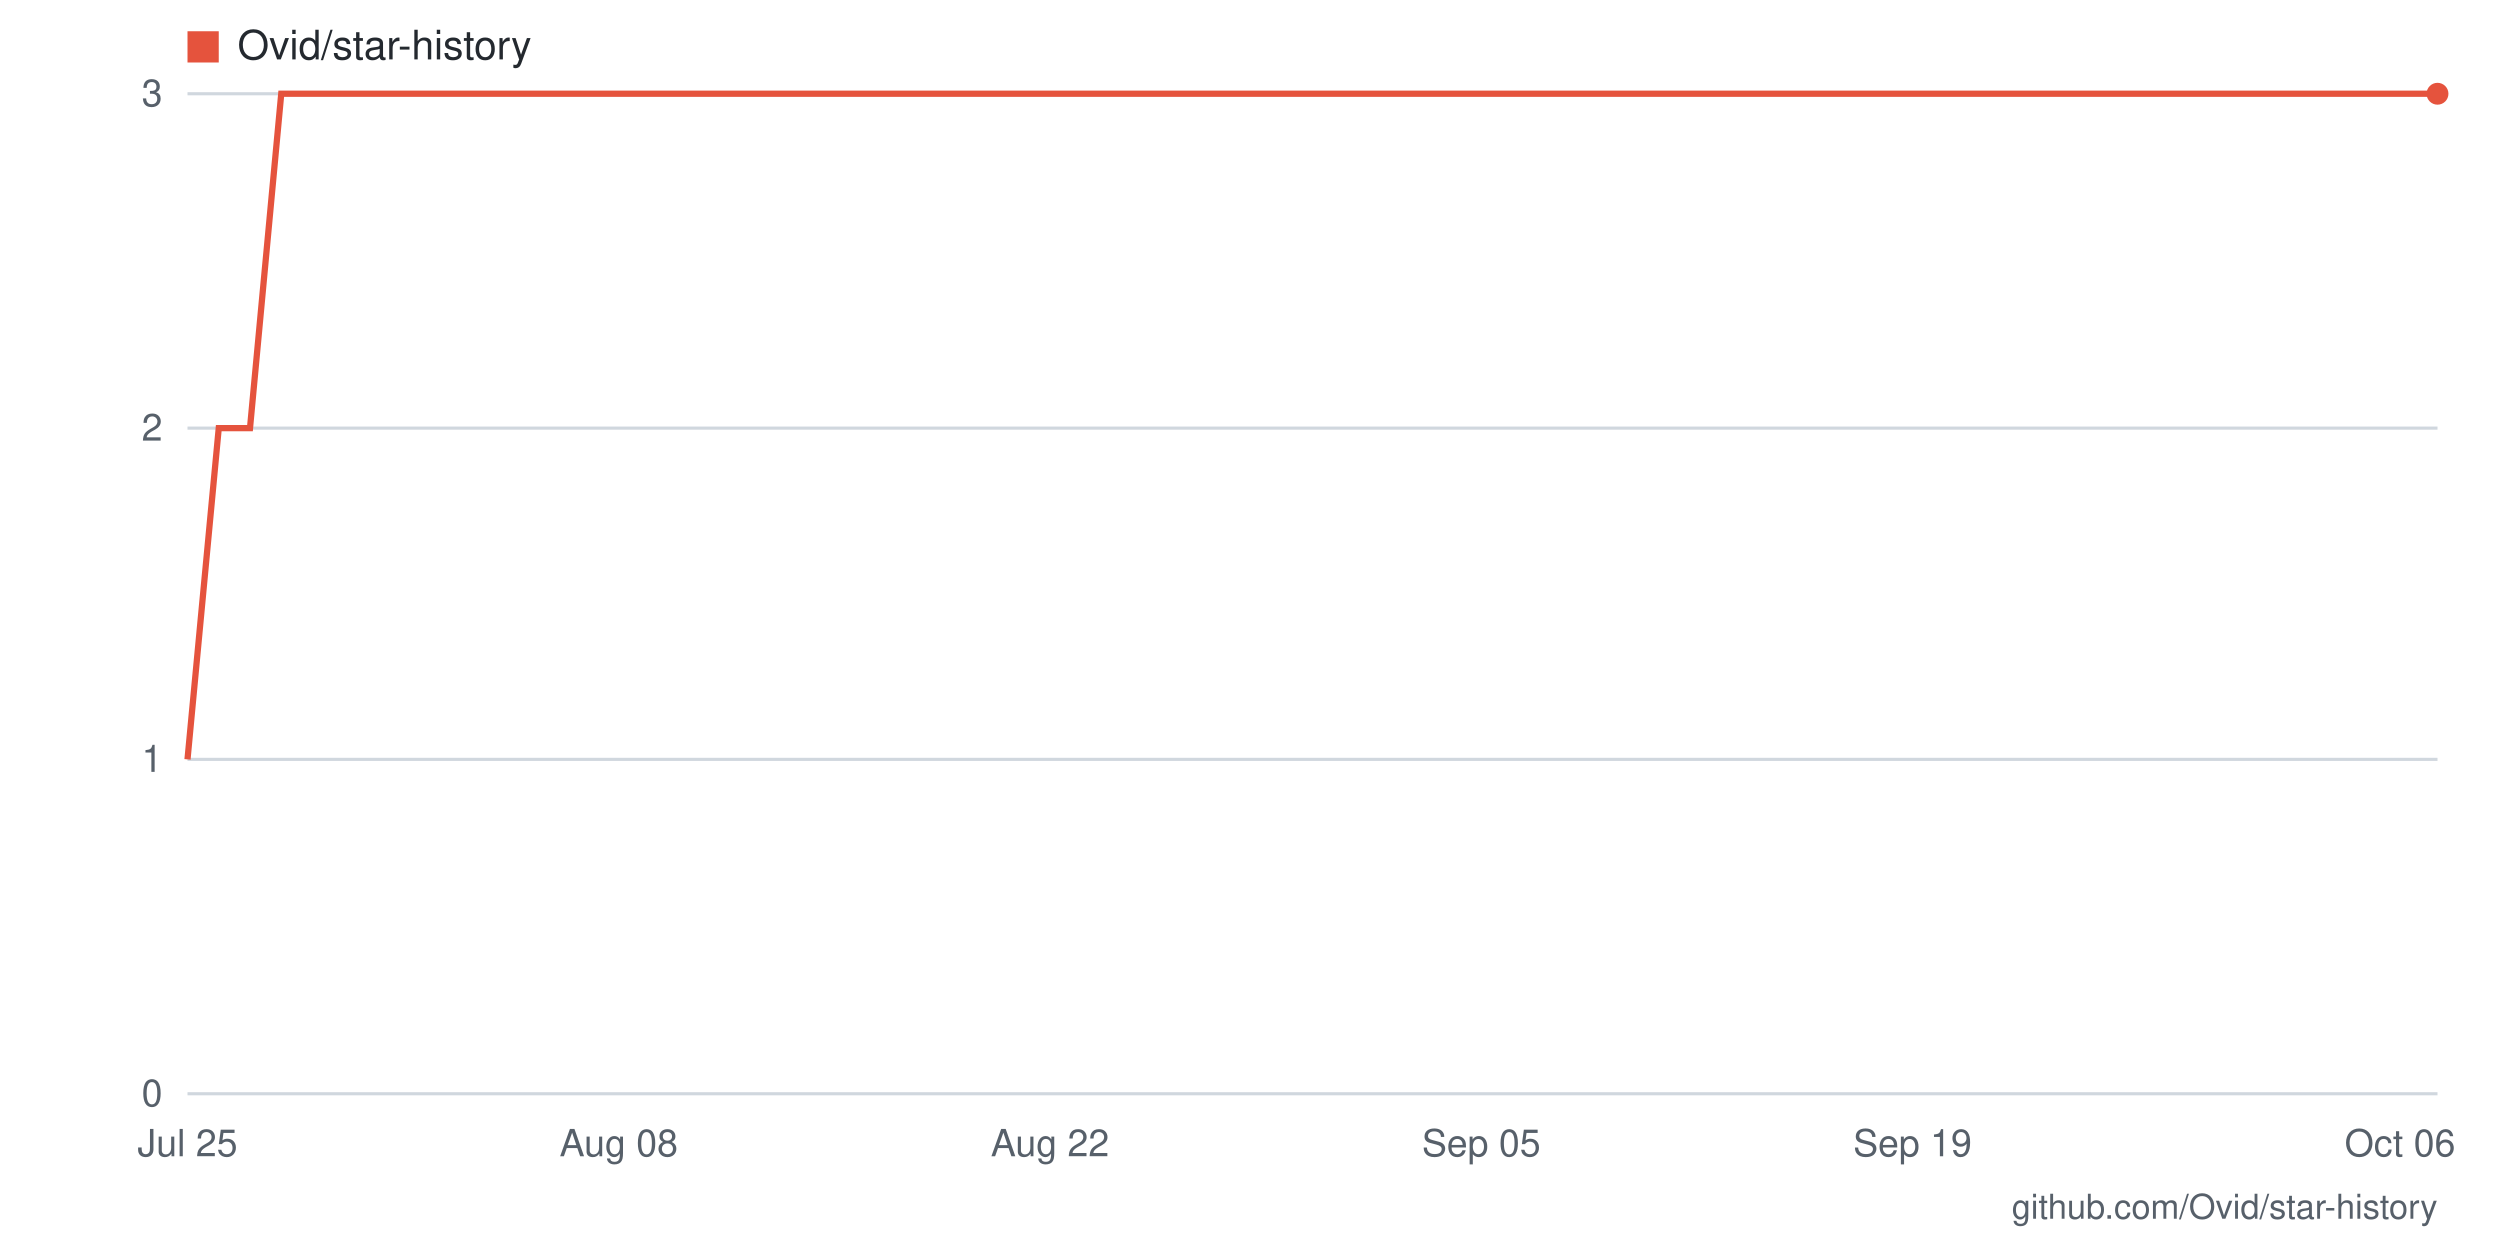
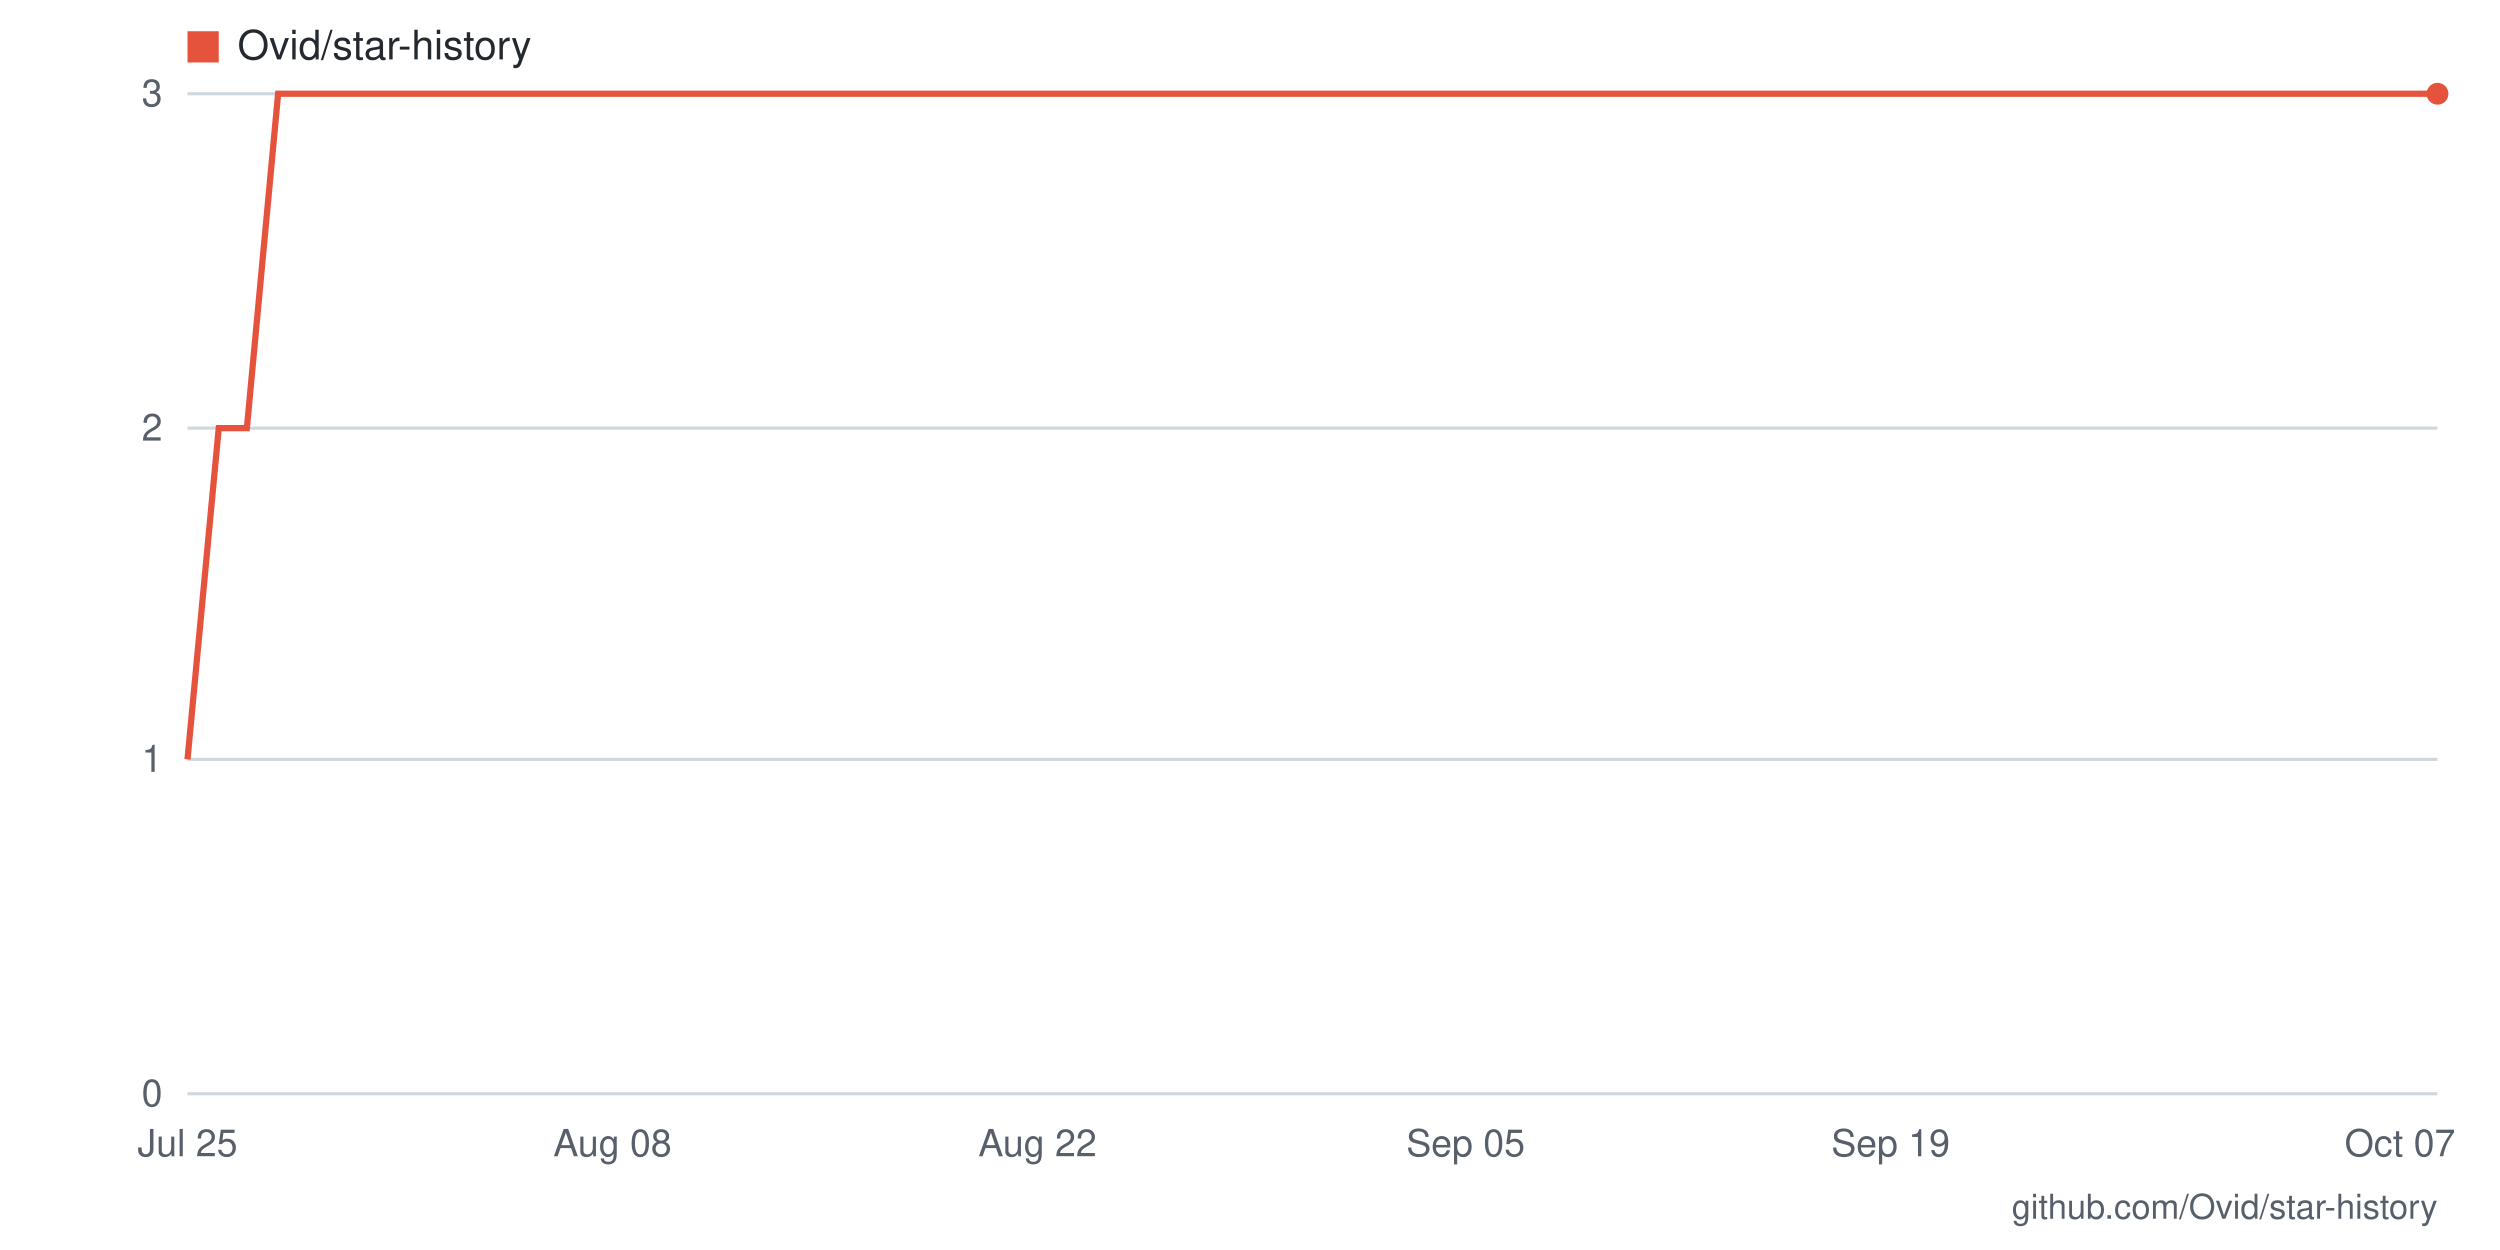
- <svg xmlns="http://www.w3.org/2000/svg" viewBox="0 0 800 400" width="800" height="400" role="img" aria-label="Star history for Ovid/star-history: 3 stars as of 2026-10-06">
+ <svg xmlns="http://www.w3.org/2000/svg" viewBox="0 0 800 400" width="800" height="400" role="img" aria-label="Star history for Ovid/star-history: 3 stars as of 2026-10-07">
  <rect width="800" height="400" fill="#ffffff" />
  <line x1="60" y1="350" x2="780" y2="350" stroke="#d0d7de" stroke-width="1" />
  <text x="52" y="354" text-anchor="end" font-family="-apple-system,BlinkMacSystemFont,'Segoe UI',Helvetica,Arial,sans-serif" font-size="12" fill="#57606a">0</text>
  <line x1="60" y1="243" x2="780" y2="243" stroke="#d0d7de" stroke-width="1" />
  <text x="52" y="247" text-anchor="end" font-family="-apple-system,BlinkMacSystemFont,'Segoe UI',Helvetica,Arial,sans-serif" font-size="12" fill="#57606a">1</text>
  <line x1="60" y1="137" x2="780" y2="137" stroke="#d0d7de" stroke-width="1" />
  <text x="52" y="141" text-anchor="end" font-family="-apple-system,BlinkMacSystemFont,'Segoe UI',Helvetica,Arial,sans-serif" font-size="12" fill="#57606a">2</text>
  <line x1="60" y1="30" x2="780" y2="30" stroke="#d0d7de" stroke-width="1" />
  <text x="52" y="34" text-anchor="end" font-family="-apple-system,BlinkMacSystemFont,'Segoe UI',Helvetica,Arial,sans-serif" font-size="12" fill="#57606a">3</text>
-   <text x="768" y="370" text-anchor="middle" font-family="-apple-system,BlinkMacSystemFont,'Segoe UI',Helvetica,Arial,sans-serif" font-size="12" fill="#57606a">Oct 06</text>
-   <text x="612" y="370" text-anchor="middle" font-family="-apple-system,BlinkMacSystemFont,'Segoe UI',Helvetica,Arial,sans-serif" font-size="12" fill="#57606a">Sep 19</text>
-   <text x="474" y="370" text-anchor="middle" font-family="-apple-system,BlinkMacSystemFont,'Segoe UI',Helvetica,Arial,sans-serif" font-size="12" fill="#57606a">Sep 05</text>
-   <text x="336" y="370" text-anchor="middle" font-family="-apple-system,BlinkMacSystemFont,'Segoe UI',Helvetica,Arial,sans-serif" font-size="12" fill="#57606a">Aug 22</text>
-   <text x="198" y="370" text-anchor="middle" font-family="-apple-system,BlinkMacSystemFont,'Segoe UI',Helvetica,Arial,sans-serif" font-size="12" fill="#57606a">Aug 08</text>
+   <text x="768" y="370" text-anchor="middle" font-family="-apple-system,BlinkMacSystemFont,'Segoe UI',Helvetica,Arial,sans-serif" font-size="12" fill="#57606a">Oct 07</text>
+   <text x="605" y="370" text-anchor="middle" font-family="-apple-system,BlinkMacSystemFont,'Segoe UI',Helvetica,Arial,sans-serif" font-size="12" fill="#57606a">Sep 19</text>
+   <text x="469" y="370" text-anchor="middle" font-family="-apple-system,BlinkMacSystemFont,'Segoe UI',Helvetica,Arial,sans-serif" font-size="12" fill="#57606a">Sep 05</text>
+   <text x="332" y="370" text-anchor="middle" font-family="-apple-system,BlinkMacSystemFont,'Segoe UI',Helvetica,Arial,sans-serif" font-size="12" fill="#57606a">Aug 22</text>
+   <text x="196" y="370" text-anchor="middle" font-family="-apple-system,BlinkMacSystemFont,'Segoe UI',Helvetica,Arial,sans-serif" font-size="12" fill="#57606a">Aug 08</text>
  <text x="60" y="370" text-anchor="middle" font-family="-apple-system,BlinkMacSystemFont,'Segoe UI',Helvetica,Arial,sans-serif" font-size="12" fill="#57606a">Jul 25</text>
-   <polyline fill="none" stroke="#e5533d" stroke-width="2" points="60,243 70,137 80,137 90,30 99,30 109,30 119,30 129,30 139,30 149,30 159,30 168,30 178,30 188,30 198,30 208,30 218,30 228,30 238,30 247,30 257,30 267,30 277,30 287,30 297,30 307,30 316,30 326,30 336,30 346,30 356,30 366,30 376,30 385,30 395,30 405,30 415,30 425,30 435,30 445,30 455,30 464,30 474,30 484,30 494,30 504,30 514,30 524,30 533,30 543,30 553,30 563,30 573,30 583,30 593,30 602,30 612,30 622,30 632,30 642,30 652,30 662,30 672,30 681,30 691,30 701,30 711,30 721,30 731,30 741,30 750,30 760,30 770,30 780,30" />
+   <polyline fill="none" stroke="#e5533d" stroke-width="2" points="60,243 70,137 79,137 89,30 99,30 109,30 118,30 128,30 138,30 148,30 157,30 167,30 177,30 186,30 196,30 206,30 216,30 225,30 235,30 245,30 255,30 264,30 274,30 284,30 294,30 303,30 313,30 323,30 332,30 342,30 352,30 362,30 371,30 381,30 391,30 401,30 410,30 420,30 430,30 439,30 449,30 459,30 469,30 478,30 488,30 498,30 508,30 517,30 527,30 537,30 546,30 556,30 566,30 576,30 585,30 595,30 605,30 615,30 624,30 634,30 644,30 654,30 663,30 673,30 683,30 692,30 702,30 712,30 722,30 731,30 741,30 751,30 761,30 770,30 780,30" />
  <circle cx="780" cy="30" r="3.5" fill="#e5533d" />
  <rect x="60" y="10" width="10" height="10" fill="#e5533d" />
  <text x="76" y="19" font-family="-apple-system,BlinkMacSystemFont,'Segoe UI',Helvetica,Arial,sans-serif" font-size="13" fill="#24292f">Ovid/star-history</text>
  <text x="780" y="390" text-anchor="end" font-family="-apple-system,BlinkMacSystemFont,'Segoe UI',Helvetica,Arial,sans-serif" font-size="11" fill="#57606a">github.com/Ovid/star-history</text>
</svg>
